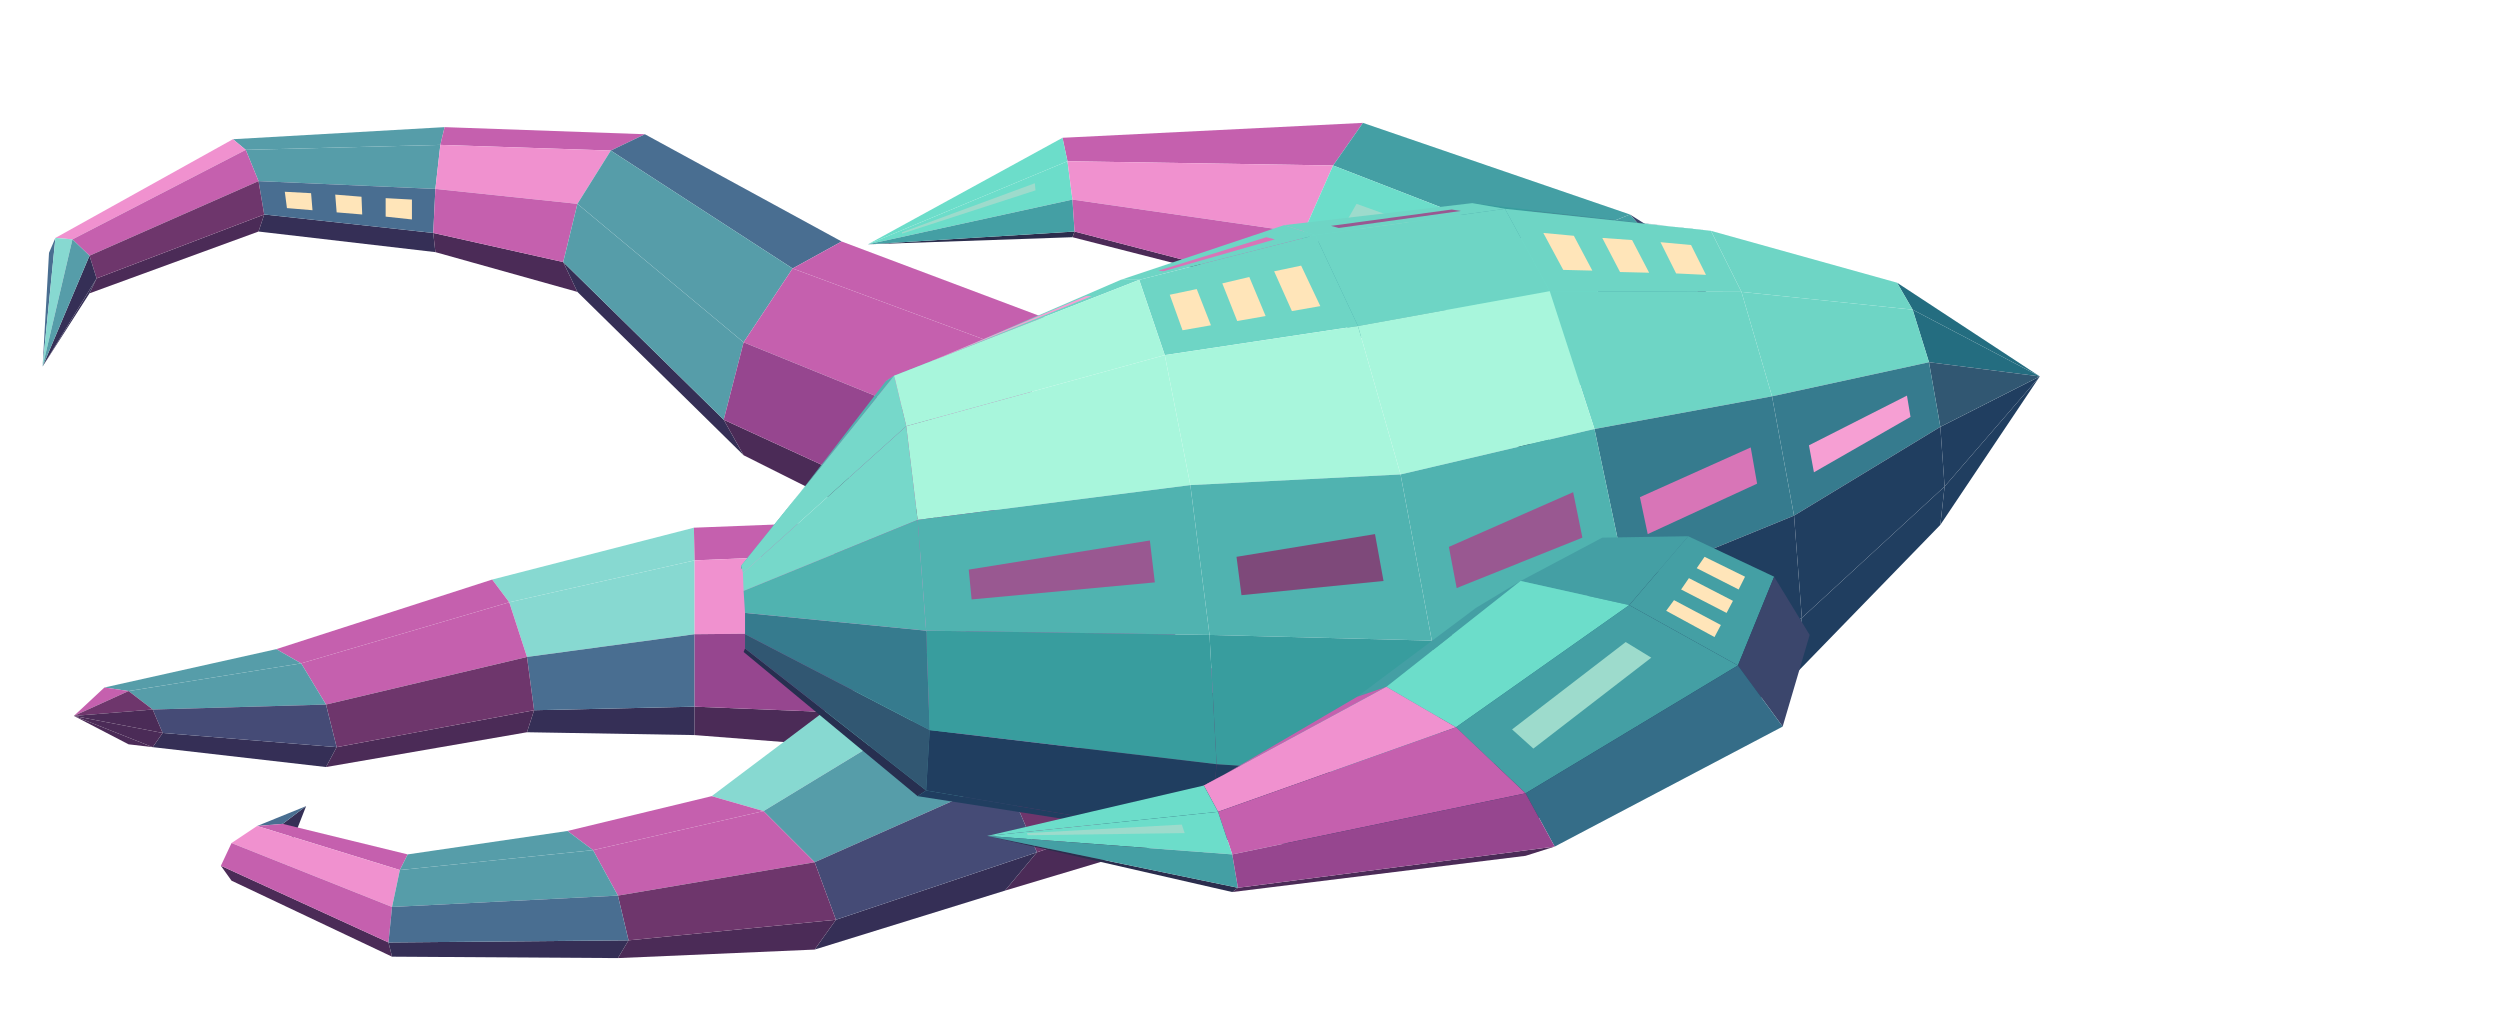
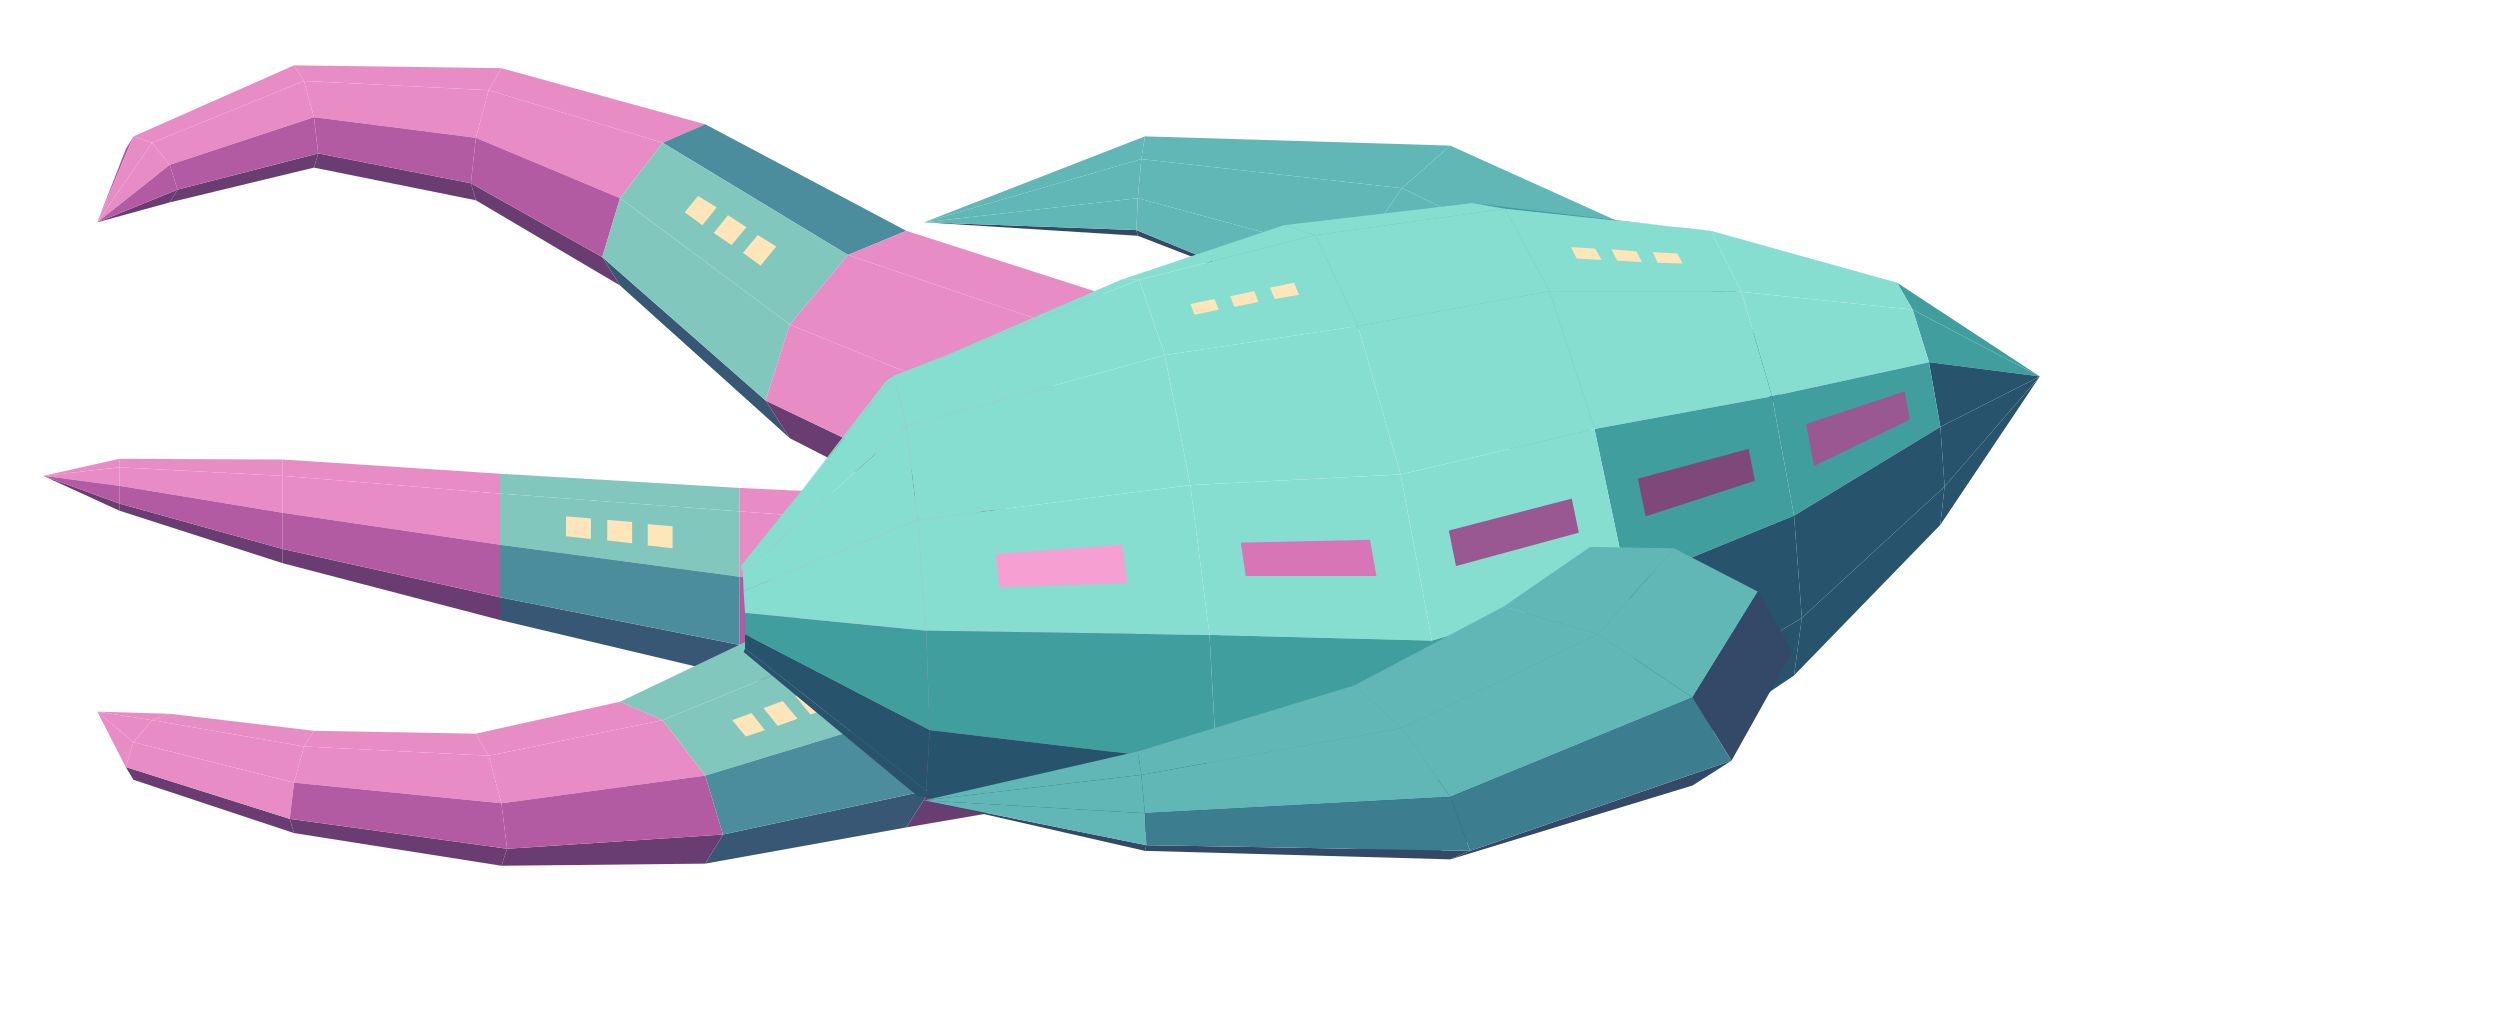
<svg xmlns="http://www.w3.org/2000/svg" width="231" height="94.5" viewBox="0 0 352 144">
-   <polygon fill="#569da9" points="62.6,17.9 62,20.4 34.6,21.1 32.8,19.6" />
-   <polygon fill="#c560ae" points="90.8,18.9 86,21.2 62,20.4 62.6,17.9" />
-   <polygon fill="#352f56" points="61,32.8 61.3,35.5 36.4,32.6 37.2,30.2" />
-   <polygon fill="#569da9" points="62,20.4 61.3,26.6 36.4,25.5 34.6,21.1" />
-   <polygon fill="#4b2b57" points="79.3,36.9 81.3,41.1 61.3,35.5 61,32.8" />
-   <polygon fill="#496e91" points="61.3,26.6 61,32.8 37.2,30.2 36.4,25.5" />
-   <polygon fill="#ffe5b9" points="58,28.1 58,30.9 54.3,30.5 54.3,27.9" />
-   <polygon fill="#ffe5b9" points="50.9,27.7 51,30.2 47.4,29.9 47.2,27.4" />
-   <polygon fill="#ffe5b9" points="43.8,27.2 44,29.6 40.4,29.3 40.1,27" />
-   <polygon fill="#f091cf" points="32.8,19.6 34.6,21.1 10.2,33.7 7.8,33.5" />
-   <polygon fill="#f091cf" points="86,21.2 81.3,28.7 61.3,26.6 62,20.4" />
-   <polygon fill="#4b2b57" points="37.2,30.2 36.4,32.6 12.6,41.3 13.6,39.2" />
-   <polygon fill="#c560ae" points="81.3,28.7 79.3,36.9 61,32.8 61.3,26.6" />
-   <polygon fill="#c560ae" points="34.6,21.1 36.4,25.5 12.6,36 10.2,33.7" />
-   <polygon fill="#6e366c" points="36.4,25.5 37.2,30.2 13.6,39.2 12.6,36" />
-   <polygon fill="#496e91" points="118.5,34 111.6,37.8 86,21.2 90.8,18.9" />
-   <polygon fill="#496e91" points="6.9,35.6 7.8,33.5 6,51.6 6,51.6" />
-   <polygon fill="#352f56" points="13.6,39.2 12.6,41.3 6,51.6 6,51.6" />
-   <polygon fill="#87d9d1" points="7.8,33.5 10.2,33.7 6,51.6 6,51.6" />
-   <polygon fill="#352f56" points="101.9,59.1 104.7,64.1 81.3,41.1 79.3,36.9" />
-   <polygon fill="#352f56" points="12.6,36 13.6,39.2 6,51.6 6,51.6" />
-   <polygon fill="#569da9" points="10.2,33.7 12.6,36 6,51.6 6,51.6" />
-   <polygon fill="#569da9" points="111.6,37.8 104.7,48.2 81.3,28.7 86,21.2" />
-   <polygon fill="#c560ae" points="152.8,46.9 147.2,51 111.6,37.8 118.5,34" />
-   <polygon fill="#569da9" points="104.7,48.2 101.9,59.1 79.3,36.9 81.3,28.7" />
-   <polygon fill="#4b2b57" points="139.3,76.3 141.6,82.6 104.7,64.1 101.9,59.1" />
-   <polygon fill="#c560ae" points="147.2,51 141.6,63.2 104.7,48.2 111.6,37.8" />
-   <polygon fill="#96468f" points="141.6,63.2 139.3,76.3 101.9,59.1 104.7,48.2" />
-   <polygon fill="#87d9d1" points="97.7,74.3 97.8,78.9 71.7,84.8 69.3,81.6" />
-   <polygon fill="#c560ae" points="138.5,72.7 138,77.2 97.8,78.9 97.7,74.3" />
-   <polygon fill="#c560ae" points="69.3,81.6 71.7,84.8 42.4,93.4 38.9,91.4" />
-   <polygon fill="#352f56" points="97.8,99.5 97.8,103.5 74.2,103.1 75.2,100" />
-   <polygon fill="#87d9d1" points="97.8,78.9 97.8,89.3 74.2,92.5 71.7,84.8" />
-   <polygon fill="#4b2b57" points="75.2,100 74.2,103.1 45.9,108 47.4,105.2" />
-   <polygon fill="#4b2b57" points="137.4,101.1 137.5,106.6 97.8,103.5 97.8,99.5" />
-   <polygon fill="#c560ae" points="71.7,84.8 74.2,92.5 45.9,99.2 42.4,93.4" />
-   <polygon fill="#f091cf" points="138,77.2 137.5,88.9 97.8,89.3 97.8,78.9" />
-   <polygon fill="#496e91" points="97.8,89.3 97.8,99.5 75.2,100 74.2,92.5" />
-   <polygon fill="#6e366c" points="74.2,92.5 75.2,100 47.4,105.2 45.9,99.2" />
-   <polygon fill="#96468f" points="137.5,88.9 137.4,101.1 97.8,99.5 97.8,89.3" />
-   <polygon fill="#569da9" points="38.9,91.4 42.4,93.4 18.1,97.3 14.7,96.8" />
-   <polygon fill="#352f56" points="47.4,105.2 45.9,108 21.5,105.2 22.9,103.2" />
-   <polygon fill="#569da9" points="42.4,93.4 45.9,99.2 21.5,99.9 18.1,97.3" />
-   <polygon fill="#454b76" points="45.9,99.2 47.4,105.2 22.9,103.2 21.5,99.9" />
-   <polygon fill="#4b2b57" points="21.5,105.2 18.1,104.8 10.4,100.8 10.4,100.8" />
-   <polygon fill="#c560ae" points="14.7,96.8 18.1,97.3 10.4,100.8 10.4,100.8" />
-   <polygon fill="#4b2b57" points="22.9,103.2 21.5,105.2 10.4,100.8 10.4,100.8" />
-   <polygon fill="#6e366c" points="18.1,97.3 21.5,99.9 10.4,100.8 10.4,100.8" />
-   <polygon fill="#4b2b57" points="21.5,99.9 22.9,103.2 10.4,100.8 10.4,100.8" />
-   <polygon fill="#c560ae" points="191.9,17.3 187.7,23.3 150.3,22.7 149.6,19.4" />
-   <polygon fill="#6cddca" points="149.6,19.4 150.3,22.7 122.2,34.4 122.2,34.4" />
-   <polygon fill="#6cddca" points="150.3,22.7 151,28.1 122.2,34.4 122.2,34.4" />
-   <polygon fill="#9ddbcc" points="145.7,25.8 145.8,26.8 127,32.9 127,32.7" />
-   <polygon fill="#2b2d4d" points="151.3,32.6 151,33.4 122.2,34.4 122.2,34.4" />
-   <polygon fill="#449fa4" points="229.5,30.2 217.6,34.9 187.7,23.3 191.9,17.3" />
-   <polygon fill="#449fa4" points="151,28.1 151.3,32.6 122.2,34.4 122.2,34.4" />
-   <polygon fill="#f091cf" points="187.7,23.3 183.5,32.8 151,28.1 150.3,22.7" />
-   <polygon fill="#4b2b57" points="181.7,40.5 183.5,41.7 151,33.4 151.3,32.6" />
-   <polygon fill="#c560ae" points="183.5,32.8 181.7,40.5 151.3,32.6 151,28.1" />
-   <polygon fill="#3b466c" points="248.5,52.1 243.9,46.7 229.5,30.2 234.4,33.3" />
-   <polygon fill="#6cddca" points="217.6,34.9 205.8,44.8 183.5,32.8 187.7,23.3" />
-   <polygon fill="#9ddbcc" points="209.9,35.5 207.3,38 189.4,31.5 191,28.7" />
-   <polygon fill="#449fa4" points="205.8,44.8 200.9,54 181.7,40.5 183.5,32.8" />
-   <polygon fill="#449fa4" points="243.9,46.7 232.9,47.7 217.6,34.9 229.5,30.2" />
-   <polygon fill="#2b2d4d" points="217.3,63.4 221.9,68.8 205.8,57.1 200.9,54" />
-   <polygon fill="#6cddca" points="232.9,47.7 221.9,54.6 205.8,44.8 217.6,34.9" />
-   <polygon fill="#449fa4" points="221.9,54.6 217.3,63.4 200.9,54 205.8,44.8" />
-   <polygon fill="#c560ae" points="148.9,82.2 161.1,85.3 130.7,100.1 120,97.2" />
-   <polygon fill="#4b2b57" points="178.3,109.1 173.2,115.9 141.5,125.4 146,120" />
-   <polygon fill="#c560ae" points="161.1,85.3 173.2,96.5 141.5,109.5 130.7,100.1" />
-   <polygon fill="#6e366c" points="173.2,96.5 178.3,109.1 146,120 141.5,109.5" />
-   <polygon fill="#87d9d1" points="120,97.2 130.7,100.1 107.5,114.2 100.2,112.1" />
-   <polygon fill="#352f56" points="146,120 141.5,125.4 114.7,133.7 117.7,129.5" />
-   <polygon fill="#569da9" points="130.7,100.1 141.5,109.5 114.7,121.4 107.5,114.2" />
-   <polygon fill="#454b76" points="141.5,109.5 146,120 117.7,129.5 114.7,121.4" />
-   <polygon fill="#c560ae" points="100.2,112.1 107.5,114.2 83.5,119.7 79.9,117" />
-   <polygon fill="#352f56" points="41.3,118.1 39.8,116 43.1,113.5 43.1,113.5" />
-   <polygon fill="#496e91" points="39.8,116 36.2,116.3 43.1,113.5 43.1,113.5" />
-   <polygon fill="#4b2b57" points="117.7,129.5 114.7,133.7 87,134.9 88.5,132.4" />
-   <polygon fill="#c560ae" points="107.5,114.2 114.7,121.4 87,126.1 83.5,119.7" />
-   <polygon fill="#6e366c" points="114.7,121.4 117.7,129.5 88.5,132.4 87,126.1" />
-   <polygon fill="#c560ae" points="57.4,120.3 56.3,122.5 36.2,116.3 39.8,116" />
-   <polygon fill="#4b2b57" points="54.7,132.7 55.2,134.7 32.6,124 31.1,121.9" />
-   <polygon fill="#569da9" points="79.9,117 83.5,119.7 56.3,122.5 57.4,120.3" />
-   <polygon fill="#f091cf" points="56.3,122.5 55.2,127.7 32.6,118.7 36.2,116.3" />
-   <polygon fill="#c560ae" points="55.2,127.7 54.7,132.7 31.1,121.9 32.6,118.7" />
-   <polygon fill="#352f56" points="88.5,132.4 87,134.9 55.2,134.7 54.7,132.7" />
-   <polygon fill="#569da9" points="83.5,119.7 87,126.1 55.2,127.7 56.3,122.5" />
-   <polygon fill="#496e91" points="87,126.1 88.5,132.4 54.7,132.7 55.2,127.7" />
-   <polygon fill="#389d9e" points="211.9,29.4 207.3,28.6 237.8,32.2 240.9,32.5" />
-   <polygon fill="#7e497a" points="215.7,29.7 214.6,29.6 233.8,31.7 234.8,31.8" />
-   <polygon fill="#6ed5c5" points="185.2,33.1 180.8,31.7 207.3,28.6 211.9,29.4" />
-   <polygon fill="#995891" points="188.5,32.1 187.4,31.8 204.4,29.5 205.7,29.7" />
-   <polygon fill="#6ed5c5" points="160.4,39.4 157.8,39.4 180.8,31.7 185.2,33.1" />
-   <polygon fill="#d875b7" points="163.8,38.2 163.1,38.1 178.3,33.4 179.5,33.7" />
-   <polygon fill="#246d80" points="269.3,43.6 267.1,39.8 287.2,53 287.2,53" />
-   <polygon fill="#6ed5c5" points="125.9,52.9 124.7,53.7 157.8,39.4 160.4,39.4" />
-   <polygon fill="#f69fd3" points="131.3,50.8 131,50.9 152.9,41.7 153.7,41.7" />
-   <polygon fill="#203e60" points="273.2,73.9 273.8,68.5 287.2,53 287.2,53" />
-   <polygon fill="#246d80" points="271.6,51 269.3,43.6 287.2,53 287.2,53" />
-   <polygon fill="#6ed5c5" points="245.2,41.1 240.9,32.5 267.1,39.8 269.3,43.6" />
-   <polygon fill="#203e60" points="273.8,68.5 273.2,60.1 287.2,53 287.2,53" />
-   <polygon fill="#315772" points="273.2,60.1 271.6,51 287.2,53 287.2,53" />
-   <polygon fill="#50b3b0" points="104.4,79.6 104.3,80.2 124.7,53.7 125.9,52.9" />
-   <polygon fill="#6ed5c5" points="218.2,41 211.9,29.4 240.9,32.5 245.2,41.1" />
-   <polygon fill="#ffe5b9" points="220.1,38 217.3,32.8 221.6,33.2 224.2,38.1" />
-   <polygon fill="#ffe5b9" points="228.1,38.3 225.6,33.5 229.8,33.8 232.2,38.4" />
-   <polygon fill="#ffe5b9" points="236,38.5 233.8,34.1 238.1,34.5 240.2,38.7" />
-   <polygon fill="#6ed5c5" points="191.2,45.9 185.2,33.1 211.9,29.4 218.2,41" />
-   <polygon fill="#6ed5c5" points="164,50 160.4,39.4 185.2,33.1 191.2,45.9" />
-   <polygon fill="#ffe5b9" points="166.5,46.5 164.7,41.5 168.5,40.7 170.5,45.8" />
-   <polygon fill="#ffe5b9" points="174.2,45.2 172.1,39.9 175.9,39 178.2,44.5" />
-   <polygon fill="#ffe5b9" points="181.9,43.8 179.4,38.2 183.2,37.4 185.9,43.1" />
-   <polygon fill="#6ed5c5" points="249.5,55.8 245.2,41.1 269.3,43.6 271.6,51" />
-   <polygon fill="#272f50" points="104.7,91.8 104.9,91.3 130.4,111.3 129.2,112.1" />
-   <polygon fill="#76d8ca" points="104.6,80.7 104.4,79.6 125.9,52.9 127.6,60" />
-   <polygon fill="#203e60" points="252.6,95.1 253.7,87 273.8,68.5 273.2,73.9" />
-   <polygon fill="#a8f6dc" points="127.6,60 125.9,52.9 160.4,39.4 164,50" />
-   <polygon fill="#203e60" points="129.2,112.1 130.4,111.3 170.3,118.1 167.6,118.1" />
-   <polygon fill="#367b8e" points="252.6,72.6 249.5,55.8 271.6,51 273.2,60.1" />
-   <polygon fill="#f69fd3" points="255.4,66.5 254.7,62.7 268.5,55.7 269,58.7" />
-   <polygon fill="#203e60" points="253.7,87 252.6,72.6 273.2,60.1 273.8,68.5" />
-   <polygon fill="#315772" points="104.9,91.3 104.9,89.3 130.9,102.8 130.4,111.3" />
-   <polygon fill="#76d8ca" points="104.7,83.2 104.6,80.7 127.6,60 129.2,73.2" />
-   <polygon fill="#6ed5c5" points="224.5,60.4 218.2,41 245.2,41.1 249.5,55.8" />
-   <polygon fill="#367b8e" points="104.9,89.3 104.9,86.3 130.4,88.8 130.9,102.8" />
-   <polygon fill="#50b3b0" points="104.9,86.3 104.7,83.2 129.2,73.2 130.4,88.8" />
-   <polygon fill="#203e60" points="229.1,111 230.8,100.8 253.7,87 252.6,95.1" />
-   <polygon fill="#a8f6dc" points="197.2,66.8 191.2,45.9 218.2,41 224.5,60.4" />
-   <polygon fill="#a8f6dc" points="129.2,73.2 127.6,60 164,50 167.6,68.3" />
-   <polygon fill="#a8f6dc" points="167.6,68.3 164,50 191.2,45.9 197.2,66.8" />
-   <polygon fill="#203e60" points="130.4,111.3 130.9,102.8 171.3,107.6 170.3,118.1" />
-   <polygon fill="#367b8e" points="229.1,82.2 224.5,60.4 249.5,55.8 252.6,72.6" />
-   <polygon fill="#d875b7" points="232,75.2 230.9,70 246.5,63 247.4,68.1" />
-   <polygon fill="#203e60" points="230.8,100.8 229.1,82.2 252.6,72.6 253.7,87" />
-   <polygon fill="#203e60" points="201.6,120.2 203.2,109.7 230.8,100.8 229.1,111" />
-   <polygon fill="#203e60" points="170.3,118.1 171.3,107.6 203.2,109.7 201.6,120.2" />
-   <polygon fill="#50b3b0" points="130.4,88.8 129.2,73.2 167.6,68.3 170.3,89.4" />
-   <polygon fill="#995891" points="136.8,84.4 136.4,80.2 161.9,76.1 162.6,82" />
-   <polygon fill="#389d9e" points="130.9,102.8 130.4,88.8 170.3,89.4 171.3,107.6" />
-   <polygon fill="#50b3b0" points="201.6,90.2 197.2,66.8 224.5,60.4 229.1,82.2" />
-   <polygon fill="#995891" points="205.1,82.8 204,77 221.5,69.3 222.8,75.7" />
-   <polygon fill="#246d80" points="203.2,109.7 201.6,90.2 229.1,82.2 230.8,100.8" />
-   <polygon fill="#50b3b0" points="170.3,89.4 167.6,68.3 197.2,66.8 201.6,90.2" />
-   <polygon fill="#7e497a" points="174.8,83.8 174.1,78.4 193.6,75.2 194.8,81.8" />
-   <polygon fill="#389d9e" points="171.3,107.6 170.3,89.4 201.6,90.2 203.2,109.7" />
-   <polygon fill="#449fa4" points="225.6,75.7 237.7,75.5 229.4,85.2 214.1,81.8" />
-   <polygon fill="#449fa4" points="237.7,75.5 249.8,81.2 244.7,93.7 229.4,85.2" />
-   <polygon fill="#ffe5b9" points="240,78.4 245.7,81.2 244.8,83 238.9,80" />
-   <polygon fill="#ffe5b9" points="237.8,81.4 244,84.6 243.1,86.3 236.7,83" />
-   <polygon fill="#ffe5b9" points="235.7,84.5 242.3,88 241.4,89.7 234.6,86" />
-   <polygon fill="#3b466c" points="249.8,81.2 254.8,89.4 251,102.3 244.7,93.7" />
-   <polygon fill="#449fa4" points="207.8,85.6 214.1,81.8 195.2,96.7 191.1,98.1" />
-   <polygon fill="#6cddca" points="214.1,81.8 229.4,85.2 205,102.4 195.2,96.7" />
-   <polygon fill="#c560ae" points="191.1,98.1 195.2,96.7 169.5,110.6 168.7,111.2" />
-   <polygon fill="#449fa4" points="229.4,85.2 244.7,93.7 214.8,111.7 205,102.4" />
-   <polygon fill="#9ddbcc" points="228.9,90.4 232.5,92.6 215.9,105.4 212.9,102.7" />
-   <polygon fill="#356d88" points="244.7,93.7 251,102.3 218.9,119.2 214.8,111.7" />
-   <polygon fill="#f091cf" points="195.2,96.7 205,102.4 171.5,114.3 169.5,110.6" />
-   <polygon fill="#6cddca" points="169.5,110.6 171.5,114.3 139,117.7 139,117.7" />
-   <polygon fill="#c560ae" points="205,102.4 214.8,111.7 173.5,120.3 171.5,114.3" />
-   <polygon fill="#6cddca" points="171.5,114.3 173.5,120.3 139,117.7 139,117.7" />
-   <polygon fill="#9ddbcc" points="166.4,116.1 166.8,117.3 144.7,117.6 144.6,117.3" />
-   <polygon fill="#4b2b57" points="218.9,119.2 214.8,120.5 173.5,125.6 174.3,125" />
-   <polygon fill="#2b2d4d" points="174.3,125 173.5,125.6 139,117.7 139,117.7" />
-   <polygon fill="#449fa4" points="173.5,120.3 174.3,125 139,117.7 139,117.7" />
-   <polygon fill="#96468f" points="214.8,111.7 218.9,119.2 174.3,125 173.5,120.3" />
+   <polygon fill="#e78cc5" points="70.6,9.6 68.8,12.7 42.8,11.4 41.4,9.2" />
+   <polygon fill="#e78cc5" points="99.3,17.5 93.3,20.1 68.8,12.7 70.6,9.6" />
+   <polygon fill="#e78cc5" points="41.4,9.2 42.8,11.4 21.4,20.1 18.8,19.2" />
+   <polygon fill="#693d72" points="66.3,25.8 67,28.2 44.2,23.6 44.8,21.6" />
+   <polygon fill="#e78cc5" points="68.8,12.7 67,19.4 44.2,16.5 42.8,11.4" />
+   <polygon fill="#693d72" points="44.8,21.6 44.2,23.6 23.9,28.5 25,26.7" />
+   <polygon fill="#b35ba2" points="67,19.4 66.3,25.8 44.8,21.6 44.2,16.5" />
+   <polygon fill="#693d72" points="84.8,36.2 87.3,40.2 67,28.2 66.3,25.8" />
+   <polygon fill="#e78cc5" points="42.8,11.4 44.2,16.5 23.9,23.2 21.4,20.1" />
+   <polygon fill="#e78cc5" points="93.3,20.1 87.3,27.9 67,19.4 68.8,12.7" />
+   <polygon fill="#b35ba2" points="44.2,16.5 44.8,21.6 25,26.7 23.9,23.2" />
+   <polygon fill="#b35ba2" points="17.7,21 18.8,19.2 13.7,31.3 13.7,31.3" />
+   <polygon fill="#b35ba2" points="87.3,27.9 84.8,36.2 66.3,25.8 67,19.4" />
+   <polygon fill="#e78cc5" points="18.8,19.2 21.4,20.1 13.7,31.3 13.7,31.3" />
+   <polygon fill="#693d72" points="25,26.7 23.9,28.5 13.7,31.3 13.7,31.3" />
+   <polygon fill="#e78cc5" points="21.4,20.1 23.9,23.2 13.7,31.3 13.7,31.3" />
+   <polygon fill="#4b8d9c" points="127.6,32.5 119.4,35.9 93.3,20.1 99.3,17.5" />
+   <polygon fill="#b35ba2" points="23.9,23.2 25,26.7 13.7,31.3 13.7,31.3" />
+   <polygon fill="#385775" points="107.8,56.4 111.2,61.7 87.3,40.2 84.8,36.2" />
+   <polygon fill="#81c7bd" points="119.4,35.9 111.2,45.7 87.3,27.9 93.3,20.1" />
+   <polygon fill="#ffe5b9" points="109.3,34.7 107.1,37.4 104.6,35.6 106.7,33.1" />
+   <polygon fill="#ffe5b9" points="105.1,32 103,34.5 100.5,32.8 102.5,30.3" />
+   <polygon fill="#ffe5b9" points="100.9,29.2 98.9,31.7 96.4,29.9 98.3,27.6" />
+   <polygon fill="#81c7bd" points="111.2,45.7 107.8,56.4 84.8,36.2 87.3,27.9" />
+   <polygon fill="#e78cc5" points="161.3,43.3 153,47.3 119.4,35.9 127.6,32.5" />
+   <polygon fill="#693d72" points="141.4,72.5 144.8,78.9 111.2,61.7 107.8,56.4" />
+   <polygon fill="#e78cc5" points="153,47.3 144.8,59.4 111.2,45.7 119.4,35.9" />
+   <polygon fill="#e78cc5" points="144.8,59.4 141.4,72.5 107.8,56.4 111.2,45.7" />
+   <polygon fill="#e78cc5" points="137.7,70.3 137.7,74.5 104.1,72 104.1,68.7" />
+   <polygon fill="#81c7bd" points="104.1,68.7 104.1,72 70.4,69.5 70.4,66.7" />
+   <polygon fill="#e78cc5" points="70.4,66.7 70.4,69.5 39.8,67 39.8,64.7" />
+   <polygon fill="#693d72" points="137.7,96.4 137.7,101.2 104.1,95.3 104.1,90.8" />
+   <polygon fill="#e78cc5" points="39.8,64.7 39.8,67 16.8,65.8 16.8,64.6" />
+   <polygon fill="#385775" points="104.1,90.8 104.1,95.3 70.4,87.3 70.4,84.1" />
+   <polygon fill="#e78cc5" points="137.7,74.5 137.7,85.3 104.1,81.2 104.1,72" />
+   <polygon fill="#e78cc5" points="16.8,64.6 16.8,65.8 6.1,67 6.1,67" />
+   <polygon fill="#81c7bd" points="104.1,72 104.1,81.2 70.4,76.7 70.4,69.5" />
+   <polygon fill="#ffe5b9" points="94.7,74.1 94.7,77.2 91.2,76.8 91.2,73.8" />
+   <polygon fill="#ffe5b9" points="89,73.5 89,76.5 85.5,76.1 85.5,73.2" />
+   <polygon fill="#ffe5b9" points="83.2,73 83.2,75.9 79.7,75.5 79.7,72.7" />
+   <polygon fill="#693d72" points="70.4,84.1 70.4,87.3 39.8,79.3 39.8,77.3" />
+   <polygon fill="#693d72" points="16.8,70.9 16.8,71.9 6.1,67 6.1,67" />
+   <polygon fill="#e78cc5" points="16.8,65.8 16.8,68.4 6.1,67 6.1,67" />
+   <polygon fill="#b35ba2" points="16.8,68.4 16.8,70.9 6.1,67 6.1,67" />
+   <polygon fill="#e78cc5" points="70.4,69.5 70.4,76.7 39.8,72.2 39.8,67" />
+   <polygon fill="#693d72" points="39.8,77.3 39.8,79.3 16.8,71.9 16.8,70.9" />
+   <polygon fill="#e78cc5" points="39.8,67 39.8,72.2 16.8,68.4 16.8,65.8" />
+   <polygon fill="#b35ba2" points="137.7,85.3 137.7,96.4 104.1,90.8 104.1,81.2" />
+   <polygon fill="#4b8d9c" points="104.1,81.2 104.1,90.8 70.4,84.1 70.4,76.7" />
+   <polygon fill="#b35ba2" points="39.8,72.2 39.8,77.3 16.8,70.9 16.8,68.4" />
+   <polygon fill="#b35ba2" points="70.4,76.7 70.4,84.1 39.8,77.3 39.8,72.2" />
+   <polygon fill="#60b7b6" points="161.2,19.2 160.7,22.4 130.1,31.3 130.1,31.3" />
+   <polygon fill="#60b7b6" points="204.2,20.5 197.4,26.5 160.7,22.4 161.2,19.2" />
+   <polygon fill="#60b7b6" points="160.7,22.4 160.2,27.9 130.1,31.3 130.1,31.3" />
+   <polygon fill="#344868" points="160,32.4 160.2,33.2 130.1,31.3 130.1,31.3" />
+   <polygon fill="#60b7b6" points="160.2,27.9 160,32.4 130.1,31.3 130.1,31.3" />
+   <polygon fill="#60b7b6" points="197.4,26.5 190.7,36.2 160.2,27.9 160.7,22.4" />
+   <polygon fill="#344868" points="187.9,43.8 190.7,45 160.2,33.2 160,32.4" />
+   <polygon fill="#60b7b6" points="238.3,35.9 225,39.8 197.4,26.5 204.2,20.5" />
+   <polygon fill="#60b7b6" points="190.7,36.2 187.9,43.8 160,32.4 160.2,27.9" />
+   <polygon fill="#60b7b6" points="225,39.8 211.7,48.7 190.7,36.2 197.4,26.5" />
+   <polygon fill="#344868" points="252.4,59.8 247.5,54 238.3,35.9 243.8,39.5" />
+   <polygon fill="#60b7b6" points="211.7,48.7 206.2,57.6 187.9,43.8 190.7,36.2" />
+   <polygon fill="#60b7b6" points="247.5,54 235.7,54.3 225,39.8 238.3,35.9" />
+   <polygon fill="#60b7b6" points="235.7,54.3 223.9,60.4 211.7,48.7 225,39.8" />
+   <polygon fill="#60b7b6" points="223.9,60.4 219.1,68.7 206.2,57.6 211.7,48.7" />
+   <polygon fill="#e78cc5" points="144.8,75.1 153,79.2 119.4,90.7 111.2,87.4" />
+   <polygon fill="#693d72" points="164.7,104.3 161.3,110.7 127.6,116.5 131,111.2" />
+   <polygon fill="#e78cc5" points="153,79.2 161.3,91.3 127.6,100.6 119.4,90.7" />
+   <polygon fill="#b35ba2" points="161.3,91.3 164.7,104.3 131,111.2 127.6,100.6" />
+   <polygon fill="#81c7bd" points="111.2,87.4 119.4,90.7 93.3,101.4 87.3,98.8" />
+   <polygon fill="#385775" points="131,111.2 127.6,116.5 99.3,121.6 101.8,117.5" />
+   <polygon fill="#81c7bd" points="119.4,90.7 127.6,100.6 99.3,109.2 93.3,101.4" />
+   <polygon fill="#ffe5b9" points="114.7,97 116.9,99.7 114.1,100.6 112,98" />
+   <polygon fill="#ffe5b9" points="110.2,98.7 112.3,101.2 109.5,102.2 107.5,99.7" />
+   <polygon fill="#ffe5b9" points="105.8,100.4 107.7,102.8 105,103.7 103.1,101.4" />
+   <polygon fill="#e78cc5" points="23.9,100.5 21.4,101.4 13.7,100.2 13.7,100.2" />
+   <polygon fill="#e78cc5" points="21.4,101.4 18.8,104.5 13.7,100.2 13.7,100.2" />
+   <polygon fill="#e78cc5" points="18.8,104.5 17.7,108 13.7,100.2 13.7,100.2" />
+   <polygon fill="#4b8d9c" points="127.6,100.6 131,111.2 101.8,117.5 99.3,109.2" />
+   <polygon fill="#e78cc5" points="87.3,98.8 93.3,101.4 68.8,106.4 67,103.3" />
+   <polygon fill="#e78cc5" points="44.2,102.9 42.8,105.1 21.4,101.4 23.9,100.5" />
+   <polygon fill="#693d72" points="40.8,115.3 41.4,117.3 18.8,109.8 17.7,108" />
+   <polygon fill="#693d72" points="101.8,117.5 99.3,121.6 70.6,121.9 71.4,119.5" />
+   <polygon fill="#e78cc5" points="67,103.3 68.8,106.4 42.8,105.1 44.2,102.9" />
+   <polygon fill="#e78cc5" points="42.8,105.1 41.4,110.2 18.8,104.5 21.4,101.4" />
+   <polygon fill="#e78cc5" points="93.3,101.4 99.3,109.2 70.6,113.1 68.8,106.4" />
+   <polygon fill="#e78cc5" points="41.4,110.2 40.8,115.3 17.7,108 18.8,104.5" />
+   <polygon fill="#b35ba2" points="99.3,109.2 101.8,117.5 71.4,119.5 70.6,113.1" />
+   <polygon fill="#693d72" points="71.4,119.5 70.6,121.9 41.4,117.3 40.8,115.3" />
+   <polygon fill="#e78cc5" points="68.8,106.4 70.6,113.1 41.4,110.2 42.8,105.1" />
+   <polygon fill="#b35ba2" points="70.6,113.1 71.4,119.5 40.8,115.3 41.4,110.2" />
+   <polygon fill="#419e9e" points="211.9,29.4 207.3,28.6 237.8,32.2 240.9,32.5" />
+   <polygon fill="#86ded1" points="185.2,33.1 180.8,31.7 207.3,28.6 211.9,29.4" />
+   <polygon fill="#86ded1" points="160.4,39.4 157.8,39.4 180.8,31.7 185.2,33.1" />
+   <polygon fill="#419e9e" points="269.3,43.6 267.1,39.8 287.2,53 287.2,53" />
+   <polygon fill="#86ded1" points="125.9,52.9 124.7,53.7 157.8,39.4 160.4,39.4" />
+   <polygon fill="#28536c" points="273.2,73.9 273.8,68.5 287.2,53 287.2,53" />
+   <polygon fill="#419e9e" points="271.6,51 269.3,43.6 287.2,53 287.2,53" />
+   <polygon fill="#86ded1" points="245.2,41.1 240.9,32.5 267.1,39.8 269.3,43.6" />
+   <polygon fill="#28536c" points="273.8,68.5 273.2,60.1 287.2,53 287.2,53" />
+   <polygon fill="#28536c" points="273.2,60.1 271.6,51 287.2,53 287.2,53" />
+   <polygon fill="#86ded1" points="104.4,79.6 104.3,80.2 124.7,53.7 125.9,52.9" />
+   <polygon fill="#86ded1" points="218.2,41 211.9,29.4 240.9,32.5 245.2,41.1" />
+   <polygon fill="#ffe5b9" points="222,36.4 221.2,34.8 224.6,35 225.5,36.6" />
+   <polygon fill="#ffe5b9" points="227.7,36.7 226.9,35.1 230.4,35.4 231.2,36.9" />
+   <polygon fill="#ffe5b9" points="233.4,37 232.7,35.5 236.2,35.7 236.9,37.1" />
+   <polygon fill="#86ded1" points="191.2,45.9 185.2,33.1 211.9,29.4 218.2,41" />
+   <polygon fill="#86ded1" points="164,50 160.4,39.4 185.2,33.1 191.2,45.9" />
+   <polygon fill="#ffe5b9" points="168.2,44.3 167.6,42.8 171,42.1 171.6,43.6" />
+   <polygon fill="#ffe5b9" points="173.8,43.2 173.2,41.7 176.6,41 177.2,42.5" />
+   <polygon fill="#ffe5b9" points="179.5,42.1 178.8,40.5 182.2,39.8 182.9,41.5" />
+   <polygon fill="#86ded1" points="249.5,55.8 245.2,41.1 269.3,43.6 271.6,51" />
+   <polygon fill="#28536c" points="104.7,91.8 104.9,91.3 130.4,111.3 129.2,112.1" />
+   <polygon fill="#86ded1" points="104.6,80.7 104.4,79.6 125.9,52.9 127.6,60" />
+   <polygon fill="#28536c" points="252.6,95.1 253.7,87 273.8,68.5 273.2,73.9" />
+   <polygon fill="#86ded1" points="127.6,60 125.9,52.9 160.4,39.4 164,50" />
+   <polygon fill="#28536c" points="129.2,112.1 130.4,111.3 170.3,118.1 167.6,118.1" />
+   <polygon fill="#419e9e" points="252.6,72.6 249.5,55.8 271.6,51 273.2,60.1" />
+   <polygon fill="#995891" points="255.4,65.6 254.3,59.7 268.2,55.1 268.9,59.1" />
+   <polygon fill="#28536c" points="253.7,87 252.6,72.6 273.2,60.1 273.8,68.5" />
+   <polygon fill="#28536c" points="104.9,91.3 104.9,89.3 130.9,102.8 130.4,111.3" />
+   <polygon fill="#86ded1" points="104.7,83.2 104.6,80.7 127.6,60 129.2,73.2" />
+   <polygon fill="#86ded1" points="224.5,60.4 218.2,41 245.2,41.1 249.5,55.8" />
+   <polygon fill="#419e9e" points="104.9,89.3 104.9,86.3 130.4,88.8 130.9,102.8" />
+   <polygon fill="#86ded1" points="104.9,86.3 104.7,83.2 129.2,73.2 130.4,88.8" />
+   <polygon fill="#28536c" points="229.1,111 230.8,100.8 253.7,87 252.6,95.1" />
+   <polygon fill="#86ded1" points="197.2,66.8 191.2,45.9 218.2,41 224.5,60.4" />
+   <polygon fill="#86ded1" points="129.2,73.2 127.6,60 164,50 167.6,68.3" />
+   <polygon fill="#86ded1" points="167.6,68.3 164,50 191.2,45.9 197.2,66.8" />
+   <polygon fill="#28536c" points="130.4,111.3 130.9,102.8 171.3,107.6 170.3,118.1" />
+   <polygon fill="#419e9e" points="229.1,82.2 224.5,60.4 249.5,55.8 252.6,72.6" />
+   <polygon fill="#7e497a" points="231.7,72.7 230.6,67.4 246.2,63.2 247.1,67.7" />
+   <polygon fill="#28536c" points="230.8,100.8 229.1,82.2 252.6,72.6 253.7,87" />
+   <polygon fill="#28536c" points="201.6,120.2 203.2,109.7 230.8,100.8 229.1,111" />
+   <polygon fill="#28536c" points="170.3,118.1 171.3,107.6 203.2,109.7 201.6,120.2" />
+   <polygon fill="#86ded1" points="130.4,88.8 129.2,73.2 167.6,68.3 170.3,89.4" />
+   <polygon fill="#f69fd3" points="140.7,82.7 140.2,78 158,76.7 158.7,82.1" />
+   <polygon fill="#419e9e" points="130.9,102.8 130.4,88.8 170.3,89.4 171.3,107.6" />
+   <polygon fill="#86ded1" points="201.6,90.2 197.2,66.8 224.5,60.4 229.1,82.2" />
+   <polygon fill="#995891" points="205,79.7 204,74.7 221.3,70.2 222.3,75" />
+   <polygon fill="#419e9e" points="203.2,109.7 201.6,90.2 229.1,82.2 230.8,100.8" />
+   <polygon fill="#86ded1" points="170.3,89.4 167.6,68.3 197.2,66.8 201.6,90.2" />
+   <polygon fill="#d875b7" points="175.4,81.1 174.7,76.4 192.9,76 193.8,81.1" />
+   <polygon fill="#419e9e" points="171.3,107.6 170.3,89.4 201.6,90.2 203.2,109.7" />
+   <polygon fill="#60b7b6" points="223.9,77 235.7,77.2 225,89.3 211.7,85.4" />
+   <polygon fill="#60b7b6" points="235.7,77.2 247.5,83.3 238.3,98.2 225,89.3" />
+   <polygon fill="#344868" points="247.5,83.3 252.4,91.7 243.8,107.1 238.3,98.2" />
+   <polygon fill="#60b7b6" points="211.7,85.4 225,89.3 197.4,102.5 190.7,96.5" />
+   <polygon fill="#60b7b6" points="225,89.3 238.3,98.2 204.2,112.2 197.4,102.5" />
+   <polygon fill="#344868" points="243.8,107.1 238.3,110.6 204.2,121 207,119.8" />
+   <polygon fill="#60b7b6" points="190.7,96.5 197.4,102.5 160.7,109.1 160.2,105.8" />
+   <polygon fill="#3c7d90" points="238.3,98.2 243.8,107.1 207,119.8 204.2,112.2" />
+   <polygon fill="#60b7b6" points="160.2,105.8 160.7,109.1 130.1,112.7 130.1,112.7" />
+   <polygon fill="#60b7b6" points="160.7,109.1 161.2,114.5 130.1,112.7 130.1,112.7" />
+   <polygon fill="#344868" points="161.4,119 161.2,119.8 130.1,112.7 130.1,112.7" />
+   <polygon fill="#60b7b6" points="161.2,114.5 161.4,119 130.1,112.7 130.1,112.7" />
+   <polygon fill="#60b7b6" points="197.4,102.5 204.2,112.2 161.2,114.5 160.7,109.1" />
+   <polygon fill="#344868" points="207,119.8 204.2,121 161.2,119.8 161.4,119" />
+   <polygon fill="#3c7d90" points="204.2,112.2 207,119.8 161.4,119 161.2,114.5" />
</svg>
